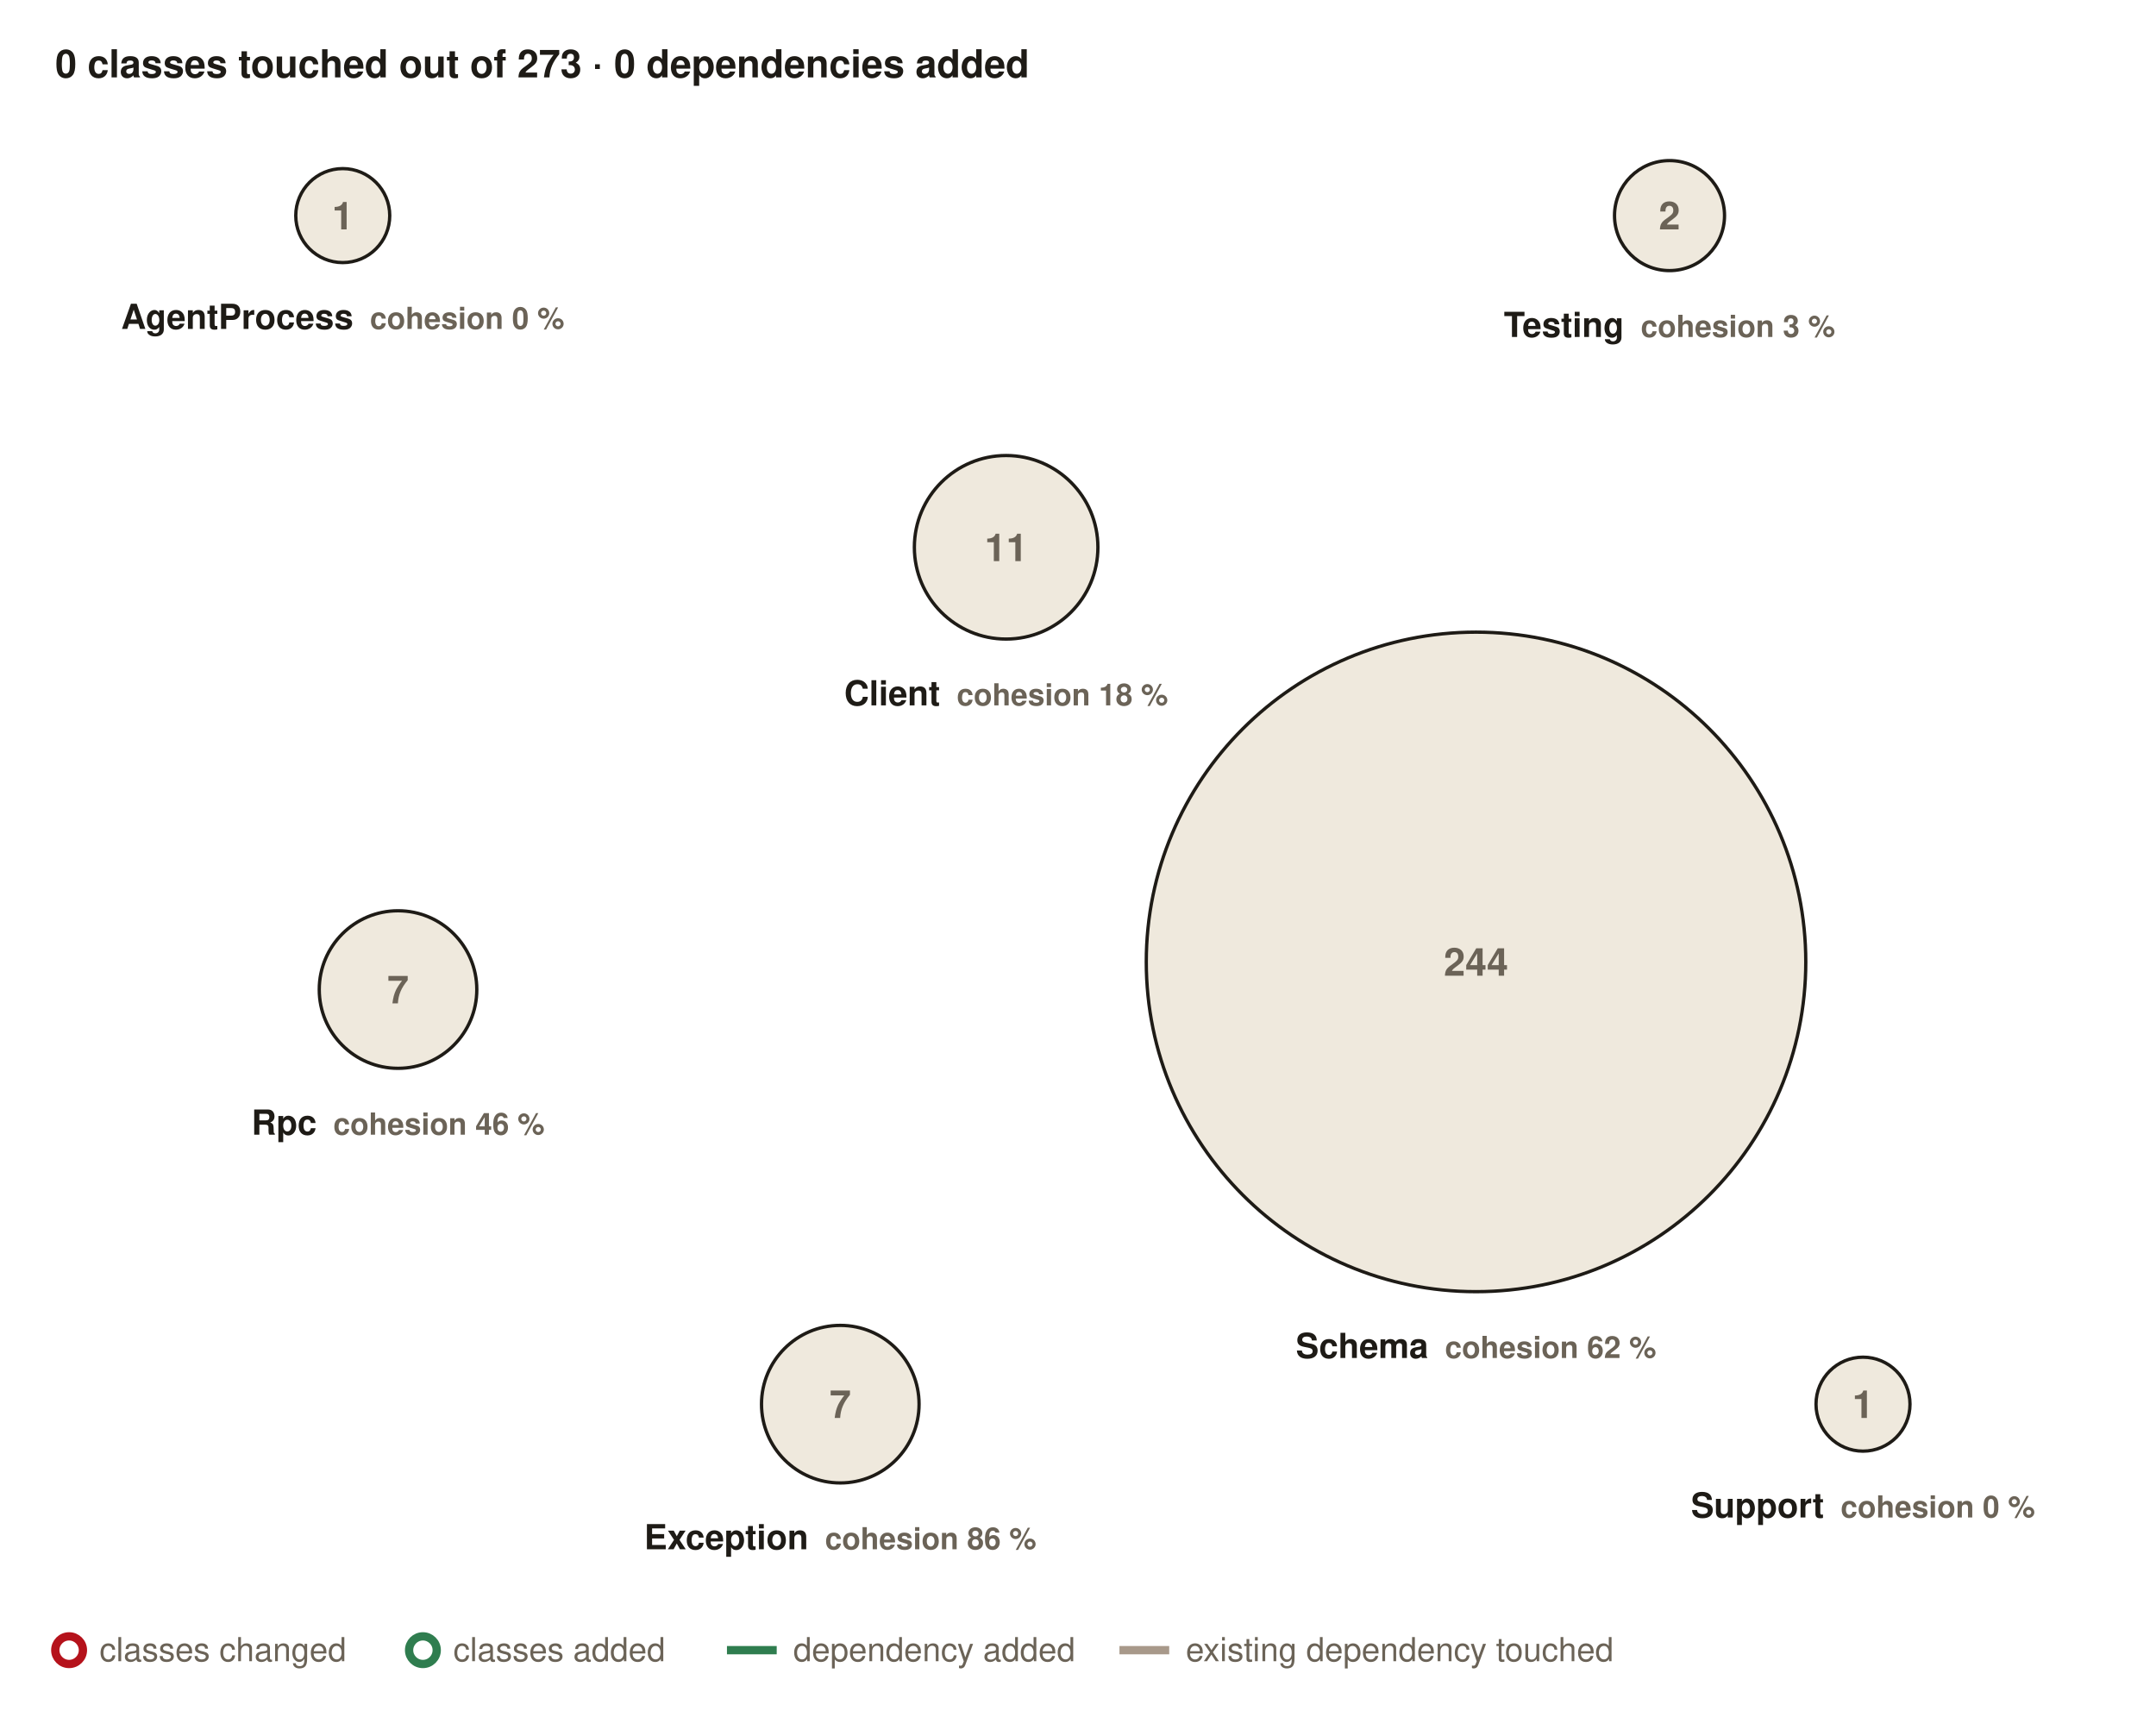
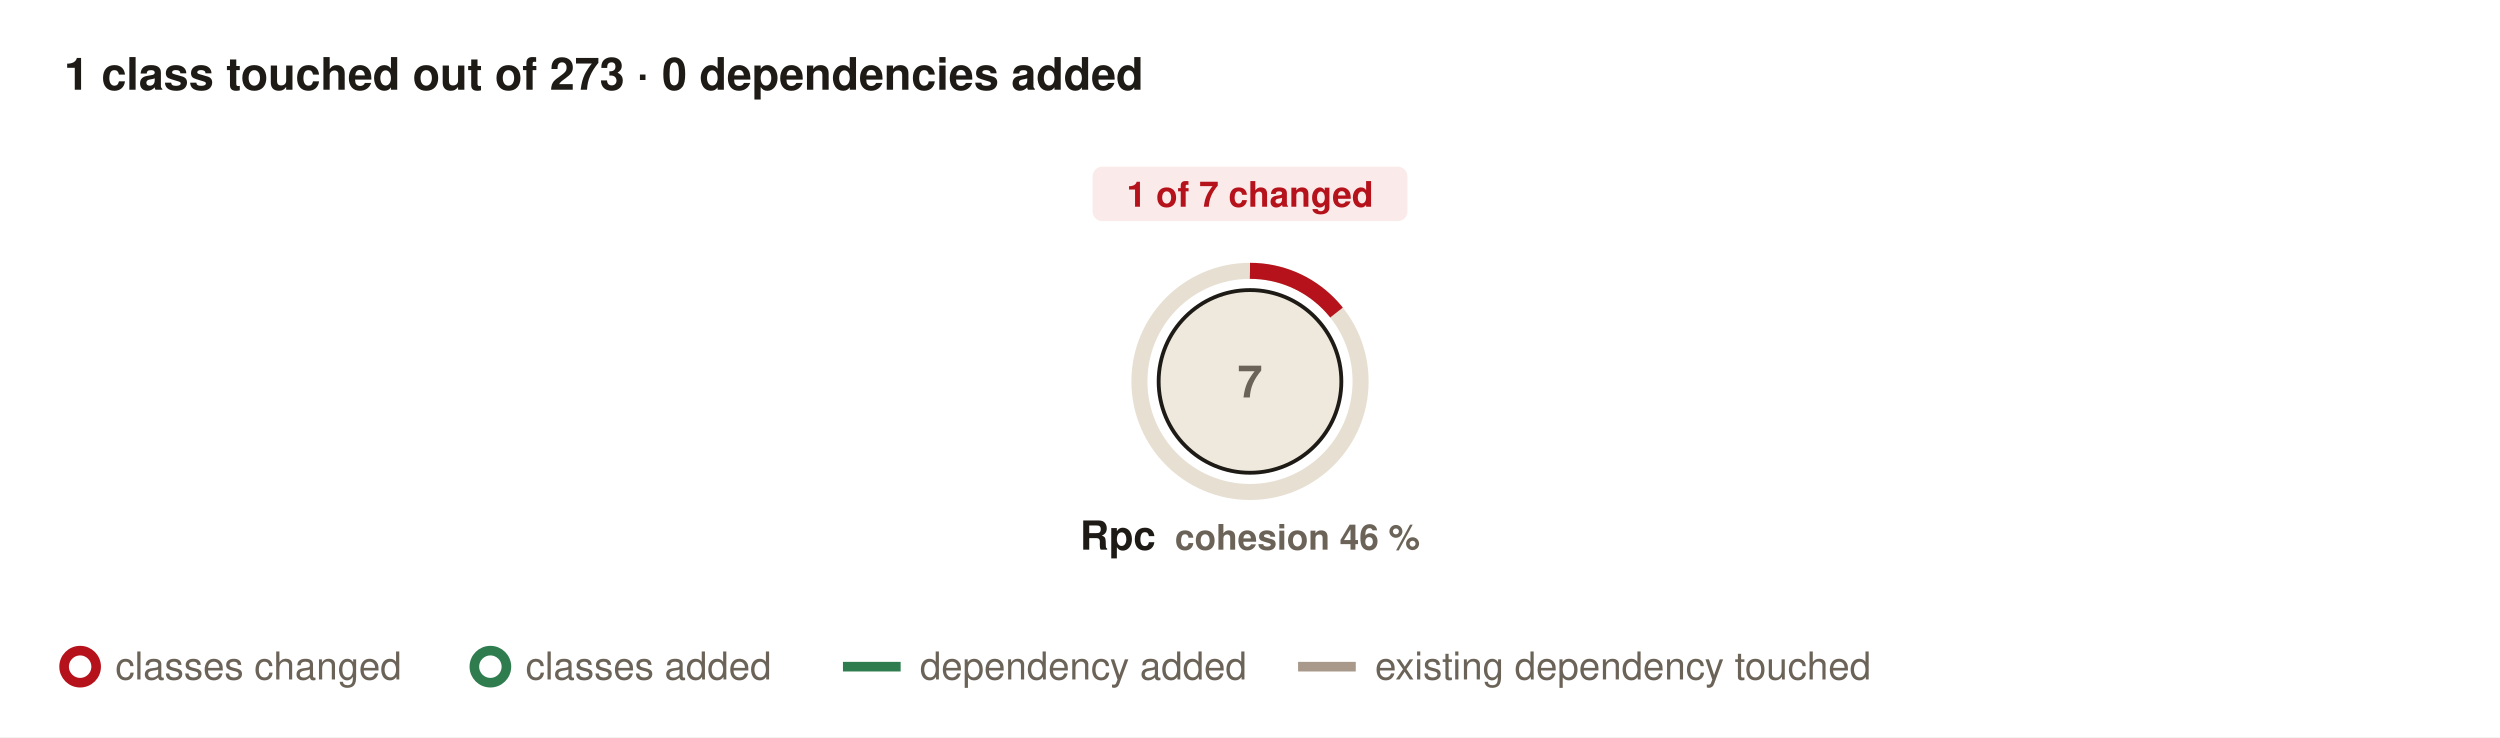
- <svg xmlns="http://www.w3.org/2000/svg" viewBox="0 0 780 619" width="780" height="619" font-family="-apple-system, 'Segoe UI', Helvetica, Arial, sans-serif">
+ <svg xmlns="http://www.w3.org/2000/svg" viewBox="0 0 780 230" width="780" height="230" font-family="-apple-system, 'Segoe UI', Helvetica, Arial, sans-serif">
  <style>text{fill:#1e1b16}.sub{fill:#6b6357;font-size:11px}.hot{fill:#b5121b;font-size:11px;font-weight:600}.new{fill:#2f7d4f;font-size:11px;font-weight:600}.legend{fill:#6b6357;font-size:12px}.count{fill:#6b6357;font-size:14px;font-weight:600}</style>
  <defs>
    <marker id="arrow-edge" viewBox="0 0 10 10" refX="9" refY="5" markerUnits="userSpaceOnUse" markerWidth="10" markerHeight="10" orient="auto-start-reverse">
      <path d="M0 0 L10 5 L0 10 z" fill="#a8998a" />
    </marker>
    <marker id="arrow-added" viewBox="0 0 10 10" refX="9" refY="5" markerUnits="userSpaceOnUse" markerWidth="10" markerHeight="10" orient="auto-start-reverse">
      <path d="M0 0 L10 5 L0 10 z" fill="#2f7d4f" />
    </marker>
  </defs>
-   <rect width="780" height="619" fill="#ffffff" />
-   <text x="20" y="28" font-size="14" font-weight="600">0 classes touched out of 273 · 0 dependencies added</text>
-   <g transform="translate(-26 -32)">
-     <circle cx="150" cy="110" r="17.0" fill="#efe9dd" stroke="#1e1b16" stroke-width="1.2" />
-     <text x="150" y="115.0" text-anchor="middle" class="count">1</text>
-     <rect x="59.2" y="138.5" width="181.6" height="17" rx="3" fill="#ffffff" opacity="0.92" />
-     <text x="150" y="151.0" text-anchor="middle" font-size="12.5" font-weight="600">AgentProcess<tspan dx="6" class="sub">cohesion 0 %</tspan>
-     </text>
-     <circle cx="390" cy="230" r="33.2" fill="#efe9dd" stroke="#1e1b16" stroke-width="1.2" />
-     <text x="390" y="235.0" text-anchor="middle" class="count">11</text>
-     <rect x="318.2" y="274.7" width="143.6" height="17" rx="3" fill="#ffffff" opacity="0.92" />
-     <text x="390" y="287.2" text-anchor="middle" font-size="12.5" font-weight="600">Client<tspan dx="6" class="sub">cohesion 18 %</tspan>
-     </text>
-     <circle cx="330" cy="540" r="28.5" fill="#efe9dd" stroke="#1e1b16" stroke-width="1.2" />
-     <text x="330" y="545.0" text-anchor="middle" class="count">7</text>
-     <rect x="247.1" y="580.0" width="165.8" height="17" rx="3" fill="#ffffff" opacity="0.92" />
-     <text x="330" y="592.5" text-anchor="middle" font-size="12.5" font-weight="600">Exception<tspan dx="6" class="sub">cohesion 86 %</tspan>
-     </text>
+   <rect width="780" height="230" fill="#ffffff" />
+   <text x="20" y="28" font-size="14" font-weight="600">1 class touched out of 273 · 0 dependencies added</text>
+   <g transform="translate(220 -271)">
+     <circle cx="170" cy="390" r="34.5" fill="none" stroke="#e6dfd2" stroke-width="5" />
+     <circle cx="170" cy="390" r="34.5" fill="none" stroke="#b5121b" stroke-width="5" stroke-dasharray="31.0 216.9" transform="rotate(-90 170 390)" />
+     <rect x="120.9" y="323.0" width="98.2" height="17" rx="3" fill="#fbe8e8" opacity="0.92" />
+     <text x="170" y="335.5" text-anchor="middle" class="hot">1 of 7 changed</text>
    <circle cx="170" cy="390" r="28.5" fill="#efe9dd" stroke="#1e1b16" stroke-width="1.2" />
    <text x="170" y="395.0" text-anchor="middle" class="count">7</text>
    <rect x="109.3" y="430.0" width="121.4" height="17" rx="3" fill="#ffffff" opacity="0.92" />
    <text x="170" y="442.5" text-anchor="middle" font-size="12.5" font-weight="600">Rpc<tspan dx="6" class="sub">cohesion 46 %</tspan>
    </text>
-     <circle cx="560" cy="380" r="119.3" fill="#efe9dd" stroke="#1e1b16" stroke-width="1.2" />
-     <text x="560" y="385.0" text-anchor="middle" class="count">244</text>
-     <rect x="488.2" y="510.8" width="143.6" height="17" rx="3" fill="#ffffff" opacity="0.92" />
-     <text x="560" y="523.3" text-anchor="middle" font-size="12.5" font-weight="600">Schema<tspan dx="6" class="sub">cohesion 62 %</tspan>
-     </text>
-     <circle cx="700" cy="540" r="17.0" fill="#efe9dd" stroke="#1e1b16" stroke-width="1.2" />
-     <text x="700" y="545.0" text-anchor="middle" class="count">1</text>
-     <rect x="627.7" y="568.5" width="144.6" height="17" rx="3" fill="#ffffff" opacity="0.92" />
-     <text x="700" y="581.0" text-anchor="middle" font-size="12.5" font-weight="600">Support<tspan dx="6" class="sub">cohesion 0 %</tspan>
-     </text>
-     <circle cx="630" cy="110" r="19.9" fill="#efe9dd" stroke="#1e1b16" stroke-width="1.2" />
-     <text x="630" y="115.0" text-anchor="middle" class="count">2</text>
-     <rect x="557.7" y="141.4" width="144.6" height="17" rx="3" fill="#ffffff" opacity="0.92" />
-     <text x="630" y="153.9" text-anchor="middle" font-size="12.5" font-weight="600">Testing<tspan dx="6" class="sub">cohesion 3 %</tspan>
-     </text>
  </g>
-   <circle cx="25" cy="597" r="5" fill="none" stroke="#b5121b" stroke-width="3" />
-   <text x="36" y="601" class="legend">classes changed</text>
-   <circle cx="153" cy="597" r="5" fill="none" stroke="#2f7d4f" stroke-width="3" />
-   <text x="164" y="601" class="legend">classes added</text>
-   <line x1="263" y1="597" x2="281" y2="597" stroke="#2f7d4f" stroke-width="3" />
-   <text x="287" y="601" class="legend">dependency added</text>
-   <line x1="405" y1="597" x2="423" y2="597" stroke="#a8998a" stroke-width="3" />
-   <text x="429" y="601" class="legend">existing dependency touched</text>
+   <circle cx="25" cy="208" r="5" fill="none" stroke="#b5121b" stroke-width="3" />
+   <text x="36" y="212" class="legend">classes changed</text>
+   <circle cx="153" cy="208" r="5" fill="none" stroke="#2f7d4f" stroke-width="3" />
+   <text x="164" y="212" class="legend">classes added</text>
+   <line x1="263" y1="208" x2="281" y2="208" stroke="#2f7d4f" stroke-width="3" />
+   <text x="287" y="212" class="legend">dependency added</text>
+   <line x1="405" y1="208" x2="423" y2="208" stroke="#a8998a" stroke-width="3" />
+   <text x="429" y="212" class="legend">existing dependency touched</text>
</svg>
